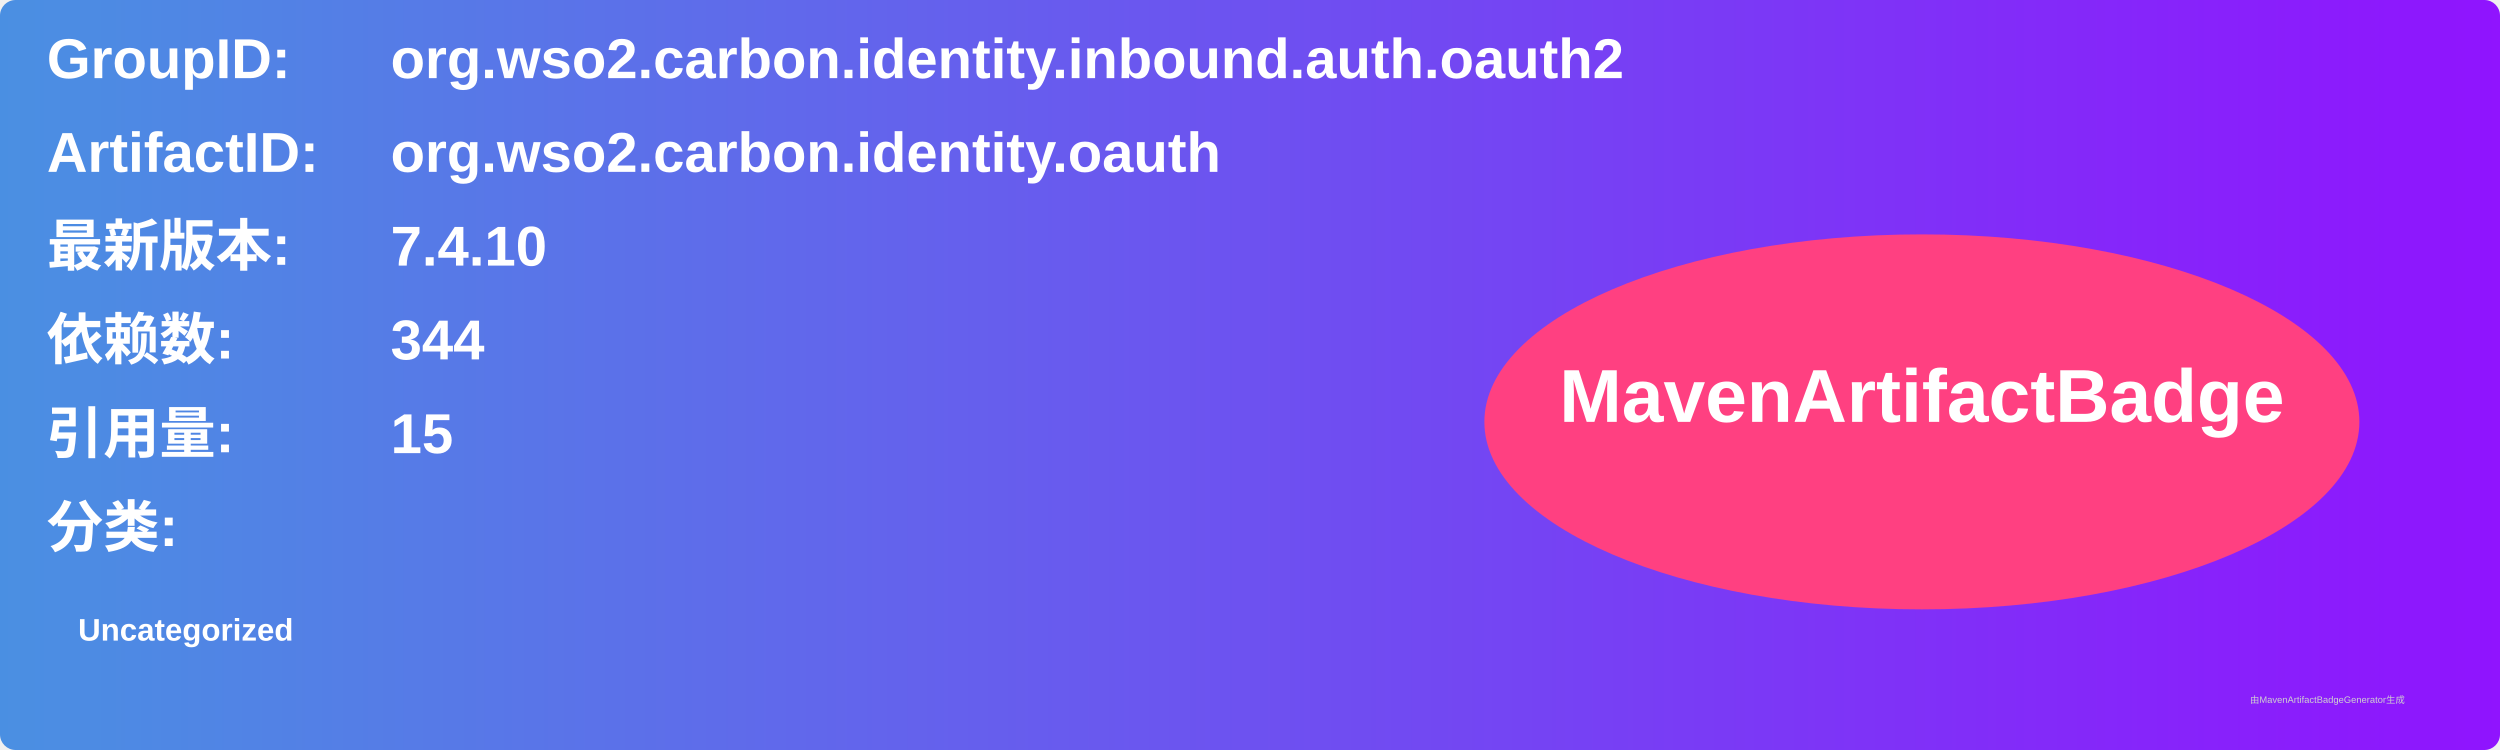
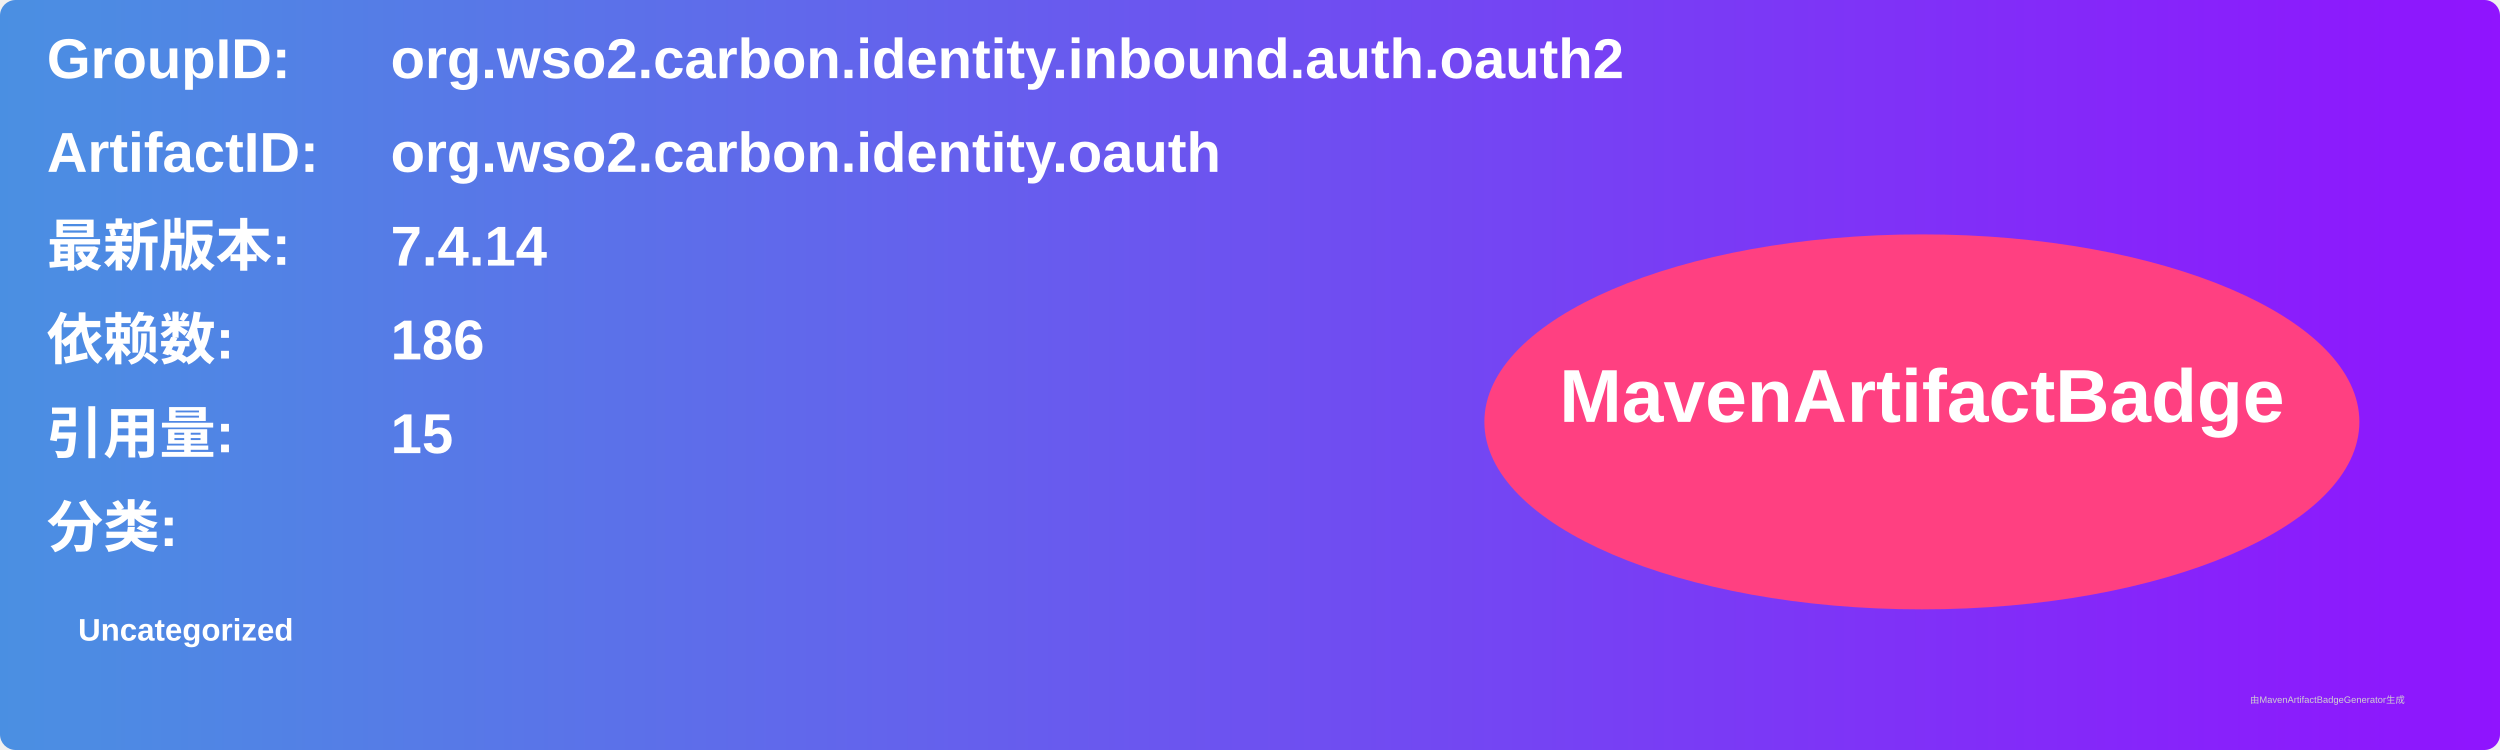
<svg xmlns="http://www.w3.org/2000/svg" width="800" height="240" viewBox="0 0 800 240">
  <linearGradient id="grad" x1="0%" y1="0%" x2="100%" y2="0%">
    <stop offset="0%" stop-color="#4a90e2" />
    <stop offset="100%" stop-color="#9013fe" />
  </linearGradient>
  <rect width="100%" height="100%" rx="5" ry="5" fill="url(#grad)" />
  <g transform="translate(15, 15)">
    <text x="0" y="10" font-family="Arial" font-size="18" fill="white" font-weight="bold" width="260">GroupID:</text>
    <text x="110" y="10" font-family="Arial" font-size="18" fill="white" font-weight="bold" width="460">org.wso2.carbon.identity.inbound.auth.oauth2</text>
    <text x="0" y="40" font-family="Arial" font-size="18" fill="white" font-weight="bold" width="260">ArtifactID:</text>
    <text x="110" y="40" font-family="Arial" font-size="18" fill="white" font-weight="bold" width="460">org.wso2.carbon.identity.oauth</text>
    <text x="0" y="70" font-family="Arial" font-size="18" fill="white" font-weight="bold">最新版本:</text>
    <text x="110" y="70" font-family="Arial" font-size="18" fill="white" font-weight="bold">
-       <tspan font-weight="bold">7.4.10</tspan>
+       <tspan font-weight="bold">7.4.14</tspan>
    </text>
    <text x="0" y="100" font-family="Arial" font-size="18" fill="white" font-weight="bold">依赖数: </text>
    <text x="110" y="100" font-family="Arial" font-size="18" fill="white">
-       <tspan font-weight="bold">344</tspan>
+       <tspan font-weight="bold">186</tspan>
    </text>
    <text x="0" y="130" font-family="Arial" font-size="18" fill="white" font-weight="bold">引用量: </text>
    <text x="110" y="130" font-family="Arial" font-size="18" fill="white">
      <tspan font-weight="bold">15</tspan>
    </text>
    <text x="0" y="160" font-family="Arial" font-size="18" fill="white" font-weight="bold">分类:</text>
    <text x="10" y="190" font-family="Arial" font-size="10" fill="white">
      <tspan font-weight="bold">Uncategorized</tspan>
    </text>
    <ellipse cx="600" cy="120" rx="140" ry="60" fill="#ff4081" />
    <text x="600" y="120" text-anchor="middle" font-family="Arial" font-size="24" fill="white" font-weight="bold">MavenArtifactBadge</text>
  </g>
  <text x="720" y="225" font-family="Arial" font-size="3" fill="#d0d0d0">由MavenArtifactBadgeGenerator生成</text>
</svg>
